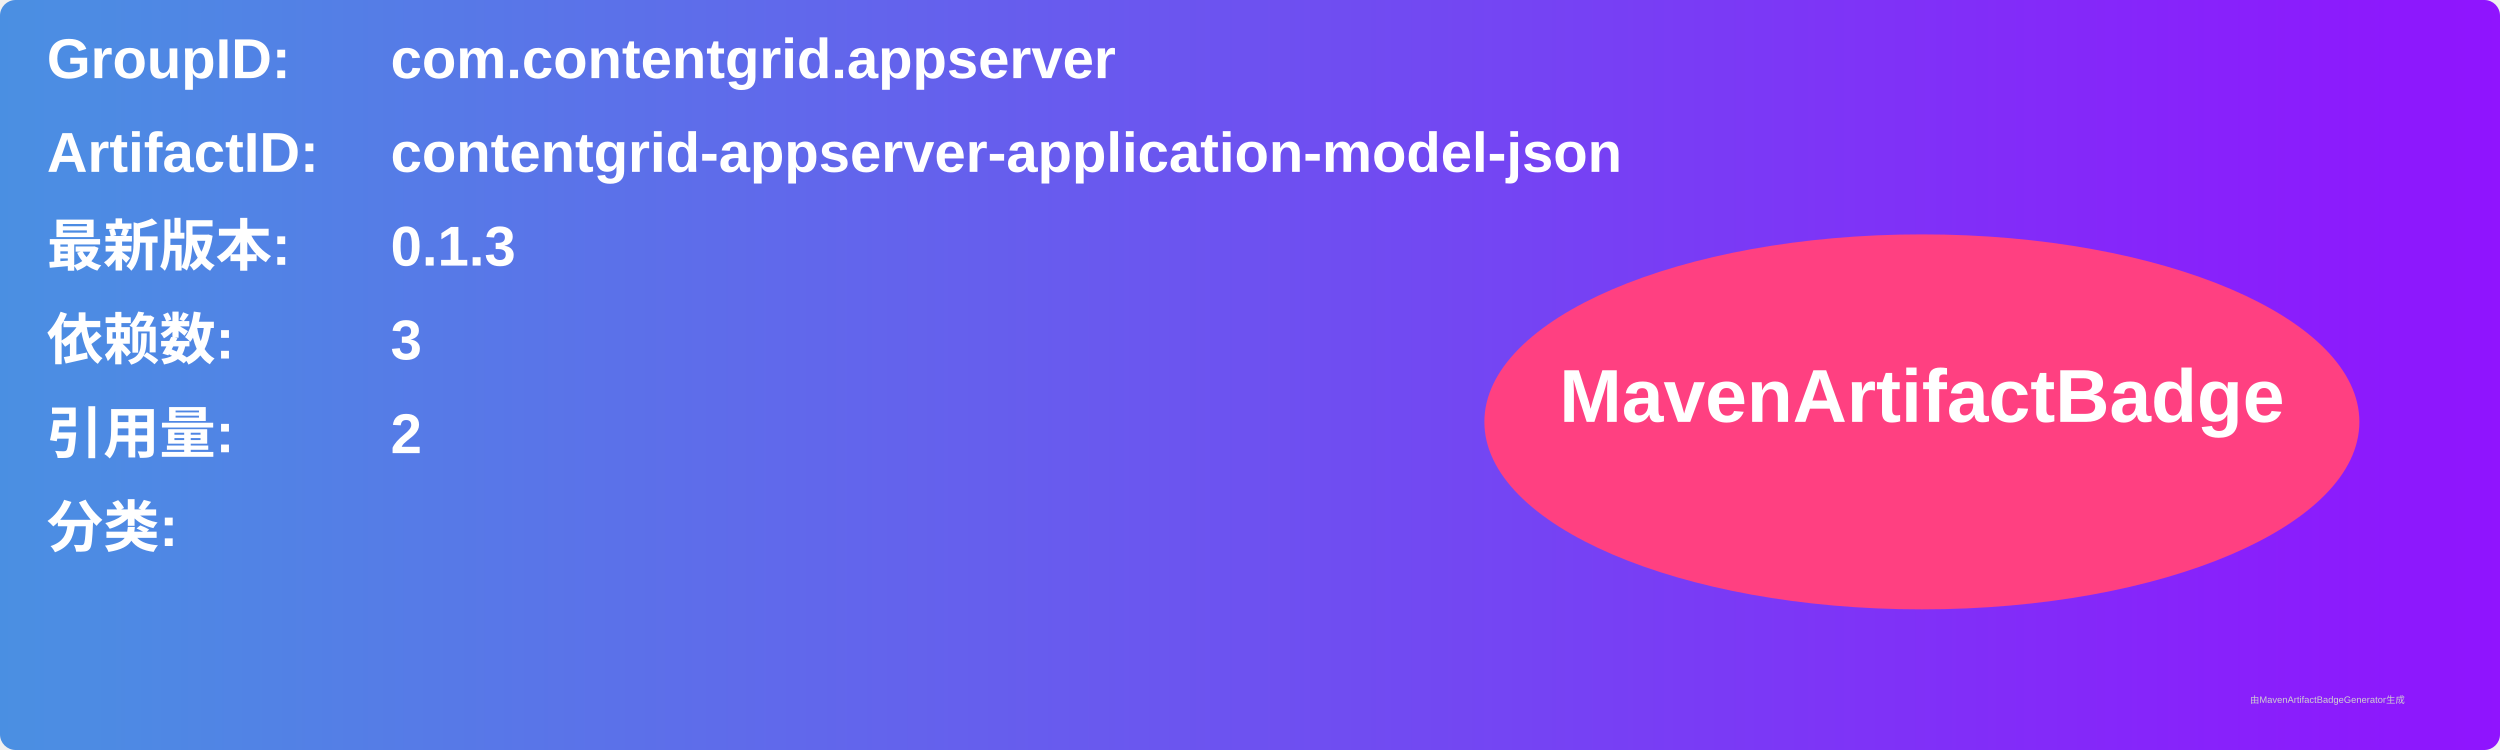
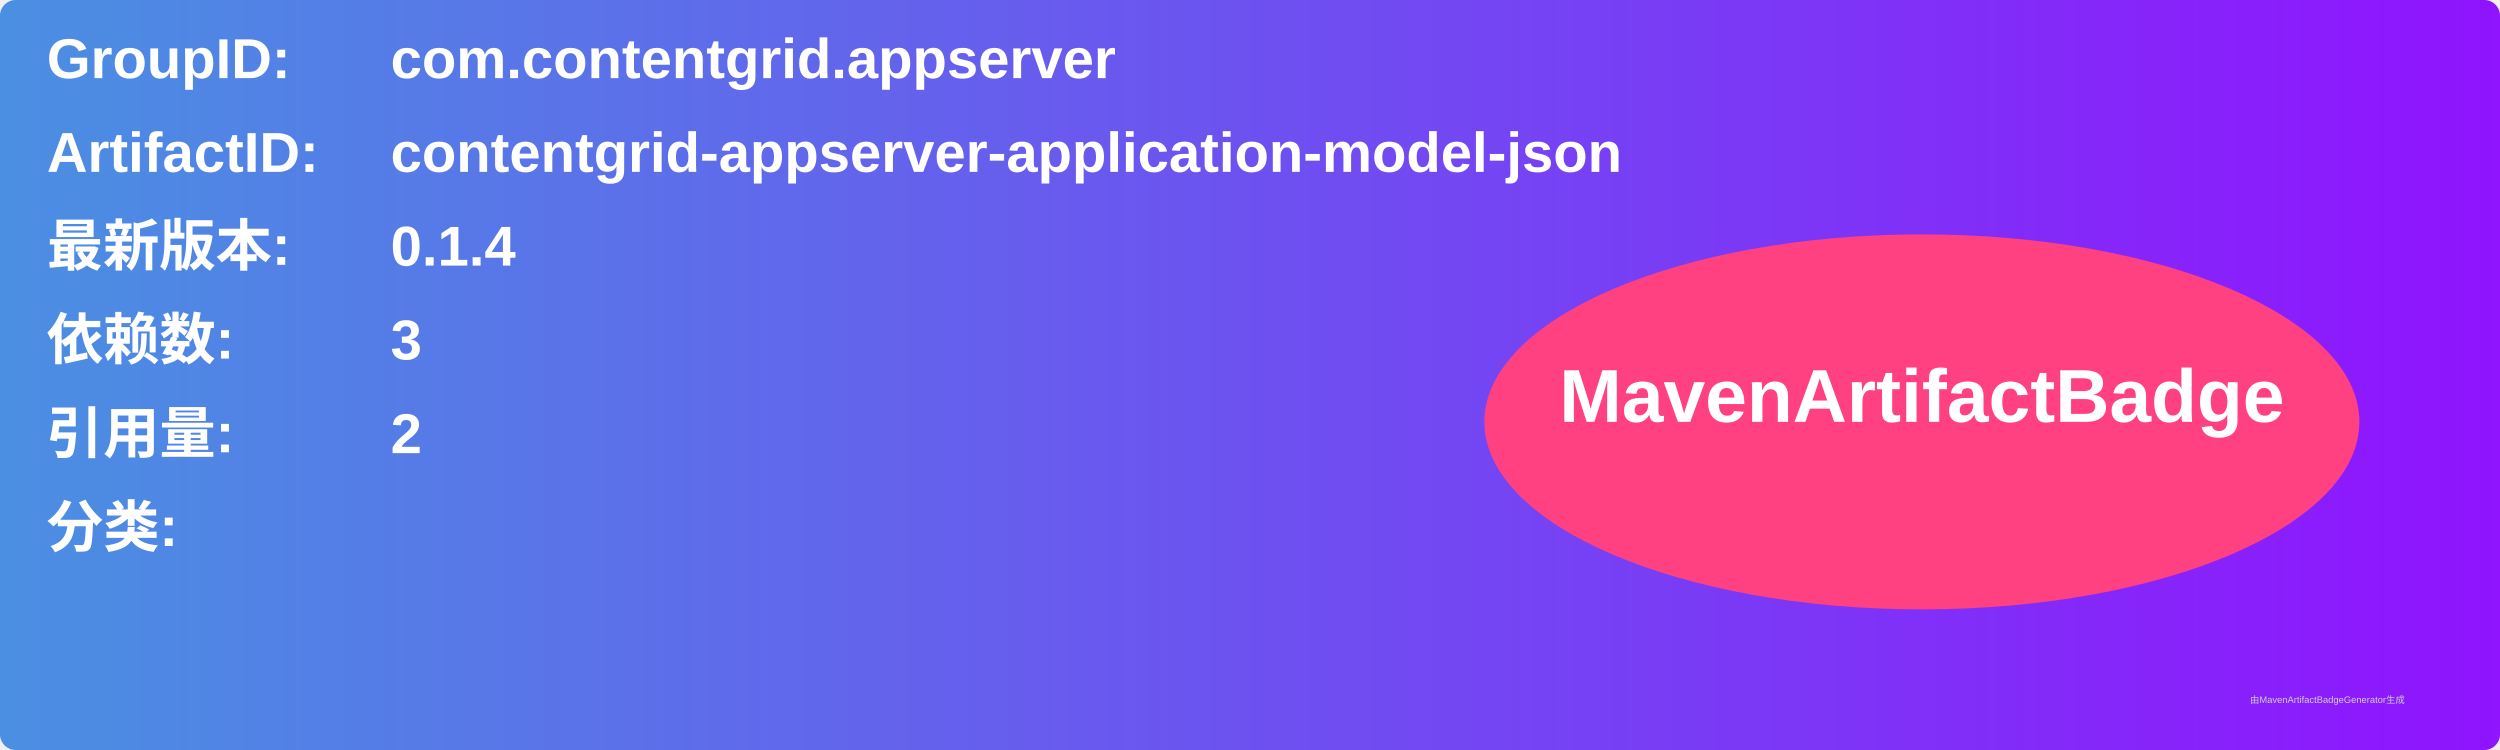
<svg xmlns="http://www.w3.org/2000/svg" width="800" height="240" viewBox="0 0 800 240">
  <linearGradient id="grad" x1="0%" y1="0%" x2="100%" y2="0%">
    <stop offset="0%" stop-color="#4a90e2" />
    <stop offset="100%" stop-color="#9013fe" />
  </linearGradient>
  <rect width="100%" height="100%" rx="5" ry="5" fill="url(#grad)" />
  <g transform="translate(15, 15)">
    <text x="0" y="10" font-family="Arial" font-size="18" fill="white" font-weight="bold" width="260">GroupID:</text>
    <text x="110" y="10" font-family="Arial" font-size="18" fill="white" font-weight="bold" width="460">com.contentgrid.appserver</text>
    <text x="0" y="40" font-family="Arial" font-size="18" fill="white" font-weight="bold" width="260">ArtifactID:</text>
    <text x="110" y="40" font-family="Arial" font-size="18" fill="white" font-weight="bold" width="460">contentgrid-appserver-application-model-json</text>
    <text x="0" y="70" font-family="Arial" font-size="18" fill="white" font-weight="bold">最新版本:</text>
    <text x="110" y="70" font-family="Arial" font-size="18" fill="white" font-weight="bold">
-       <tspan font-weight="bold">0.1.3</tspan>
+       <tspan font-weight="bold">0.1.4</tspan>
    </text>
    <text x="0" y="100" font-family="Arial" font-size="18" fill="white" font-weight="bold">依赖数: </text>
    <text x="110" y="100" font-family="Arial" font-size="18" fill="white">
      <tspan font-weight="bold">3</tspan>
    </text>
    <text x="0" y="130" font-family="Arial" font-size="18" fill="white" font-weight="bold">引用量: </text>
    <text x="110" y="130" font-family="Arial" font-size="18" fill="white">
      <tspan font-weight="bold">2</tspan>
    </text>
    <text x="0" y="160" font-family="Arial" font-size="18" fill="white" font-weight="bold">分类:</text>
    <text x="10" y="190" font-family="Arial" font-size="10" fill="white">
      <tspan font-weight="bold" />
    </text>
    <ellipse cx="600" cy="120" rx="140" ry="60" fill="#ff4081" />
    <text x="600" y="120" text-anchor="middle" font-family="Arial" font-size="24" fill="white" font-weight="bold">MavenArtifactBadge</text>
  </g>
  <text x="720" y="225" font-family="Arial" font-size="3" fill="#d0d0d0">由MavenArtifactBadgeGenerator生成</text>
</svg>
